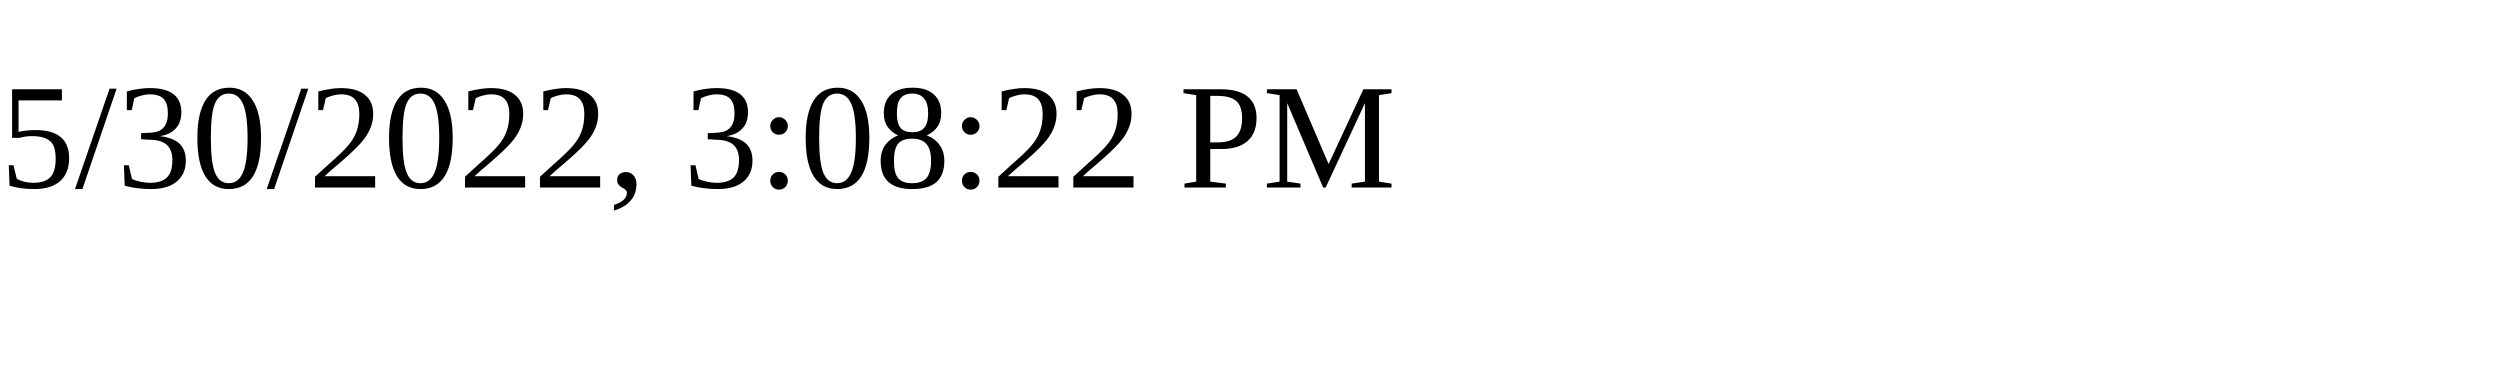
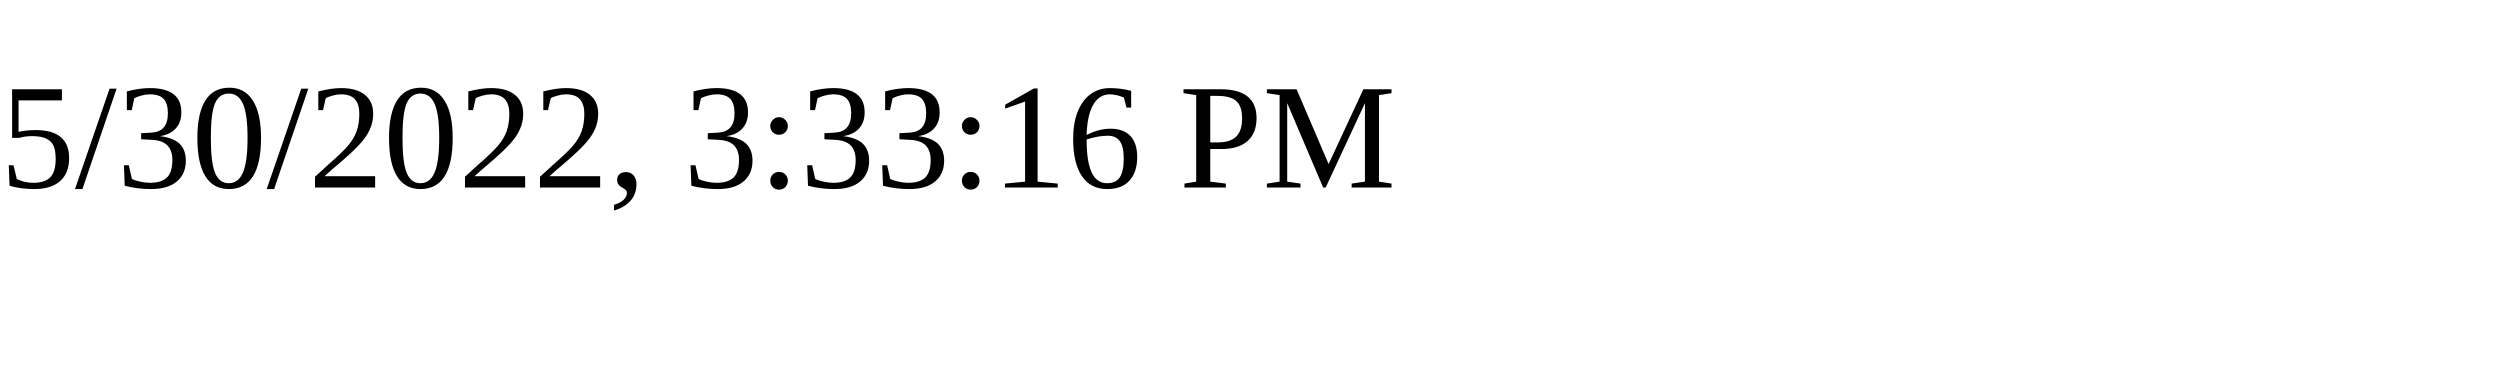
<svg xmlns="http://www.w3.org/2000/svg" height="30" width="200">
-   <text x="0" y="15">5/30/2022, 3:08:22 PM</text>
+   <text x="0" y="15">5/30/2022, 3:33:16 PM</text>
</svg>
